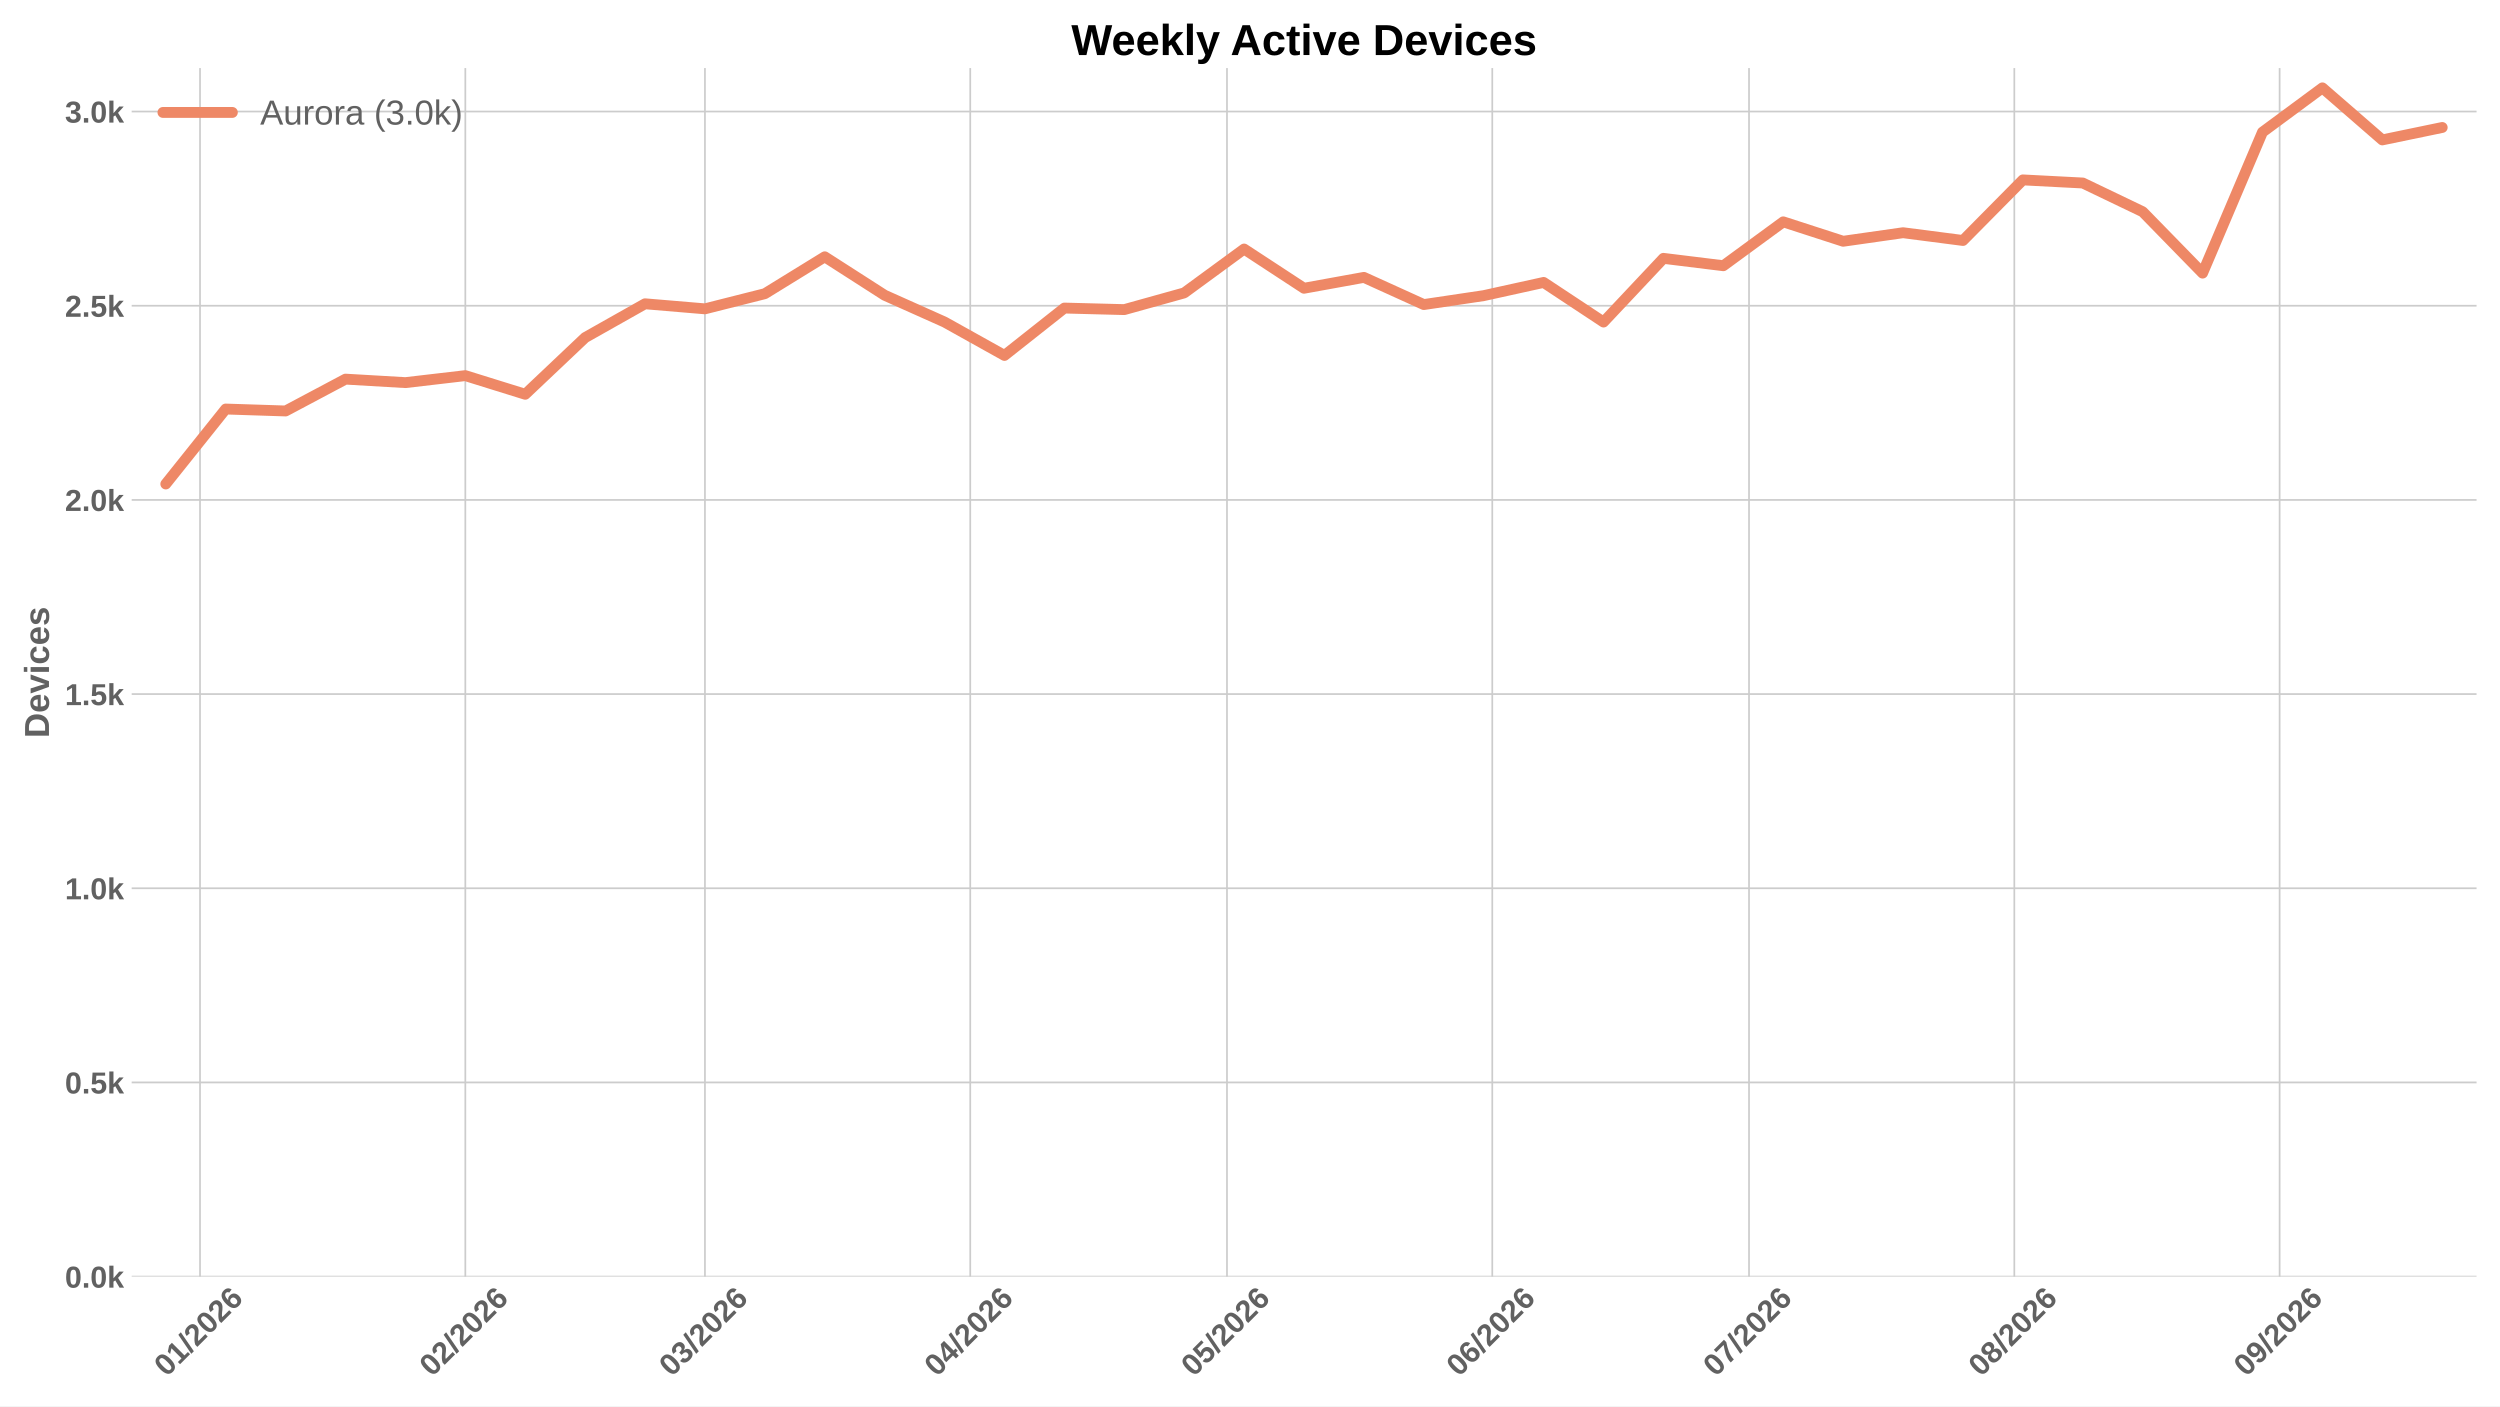
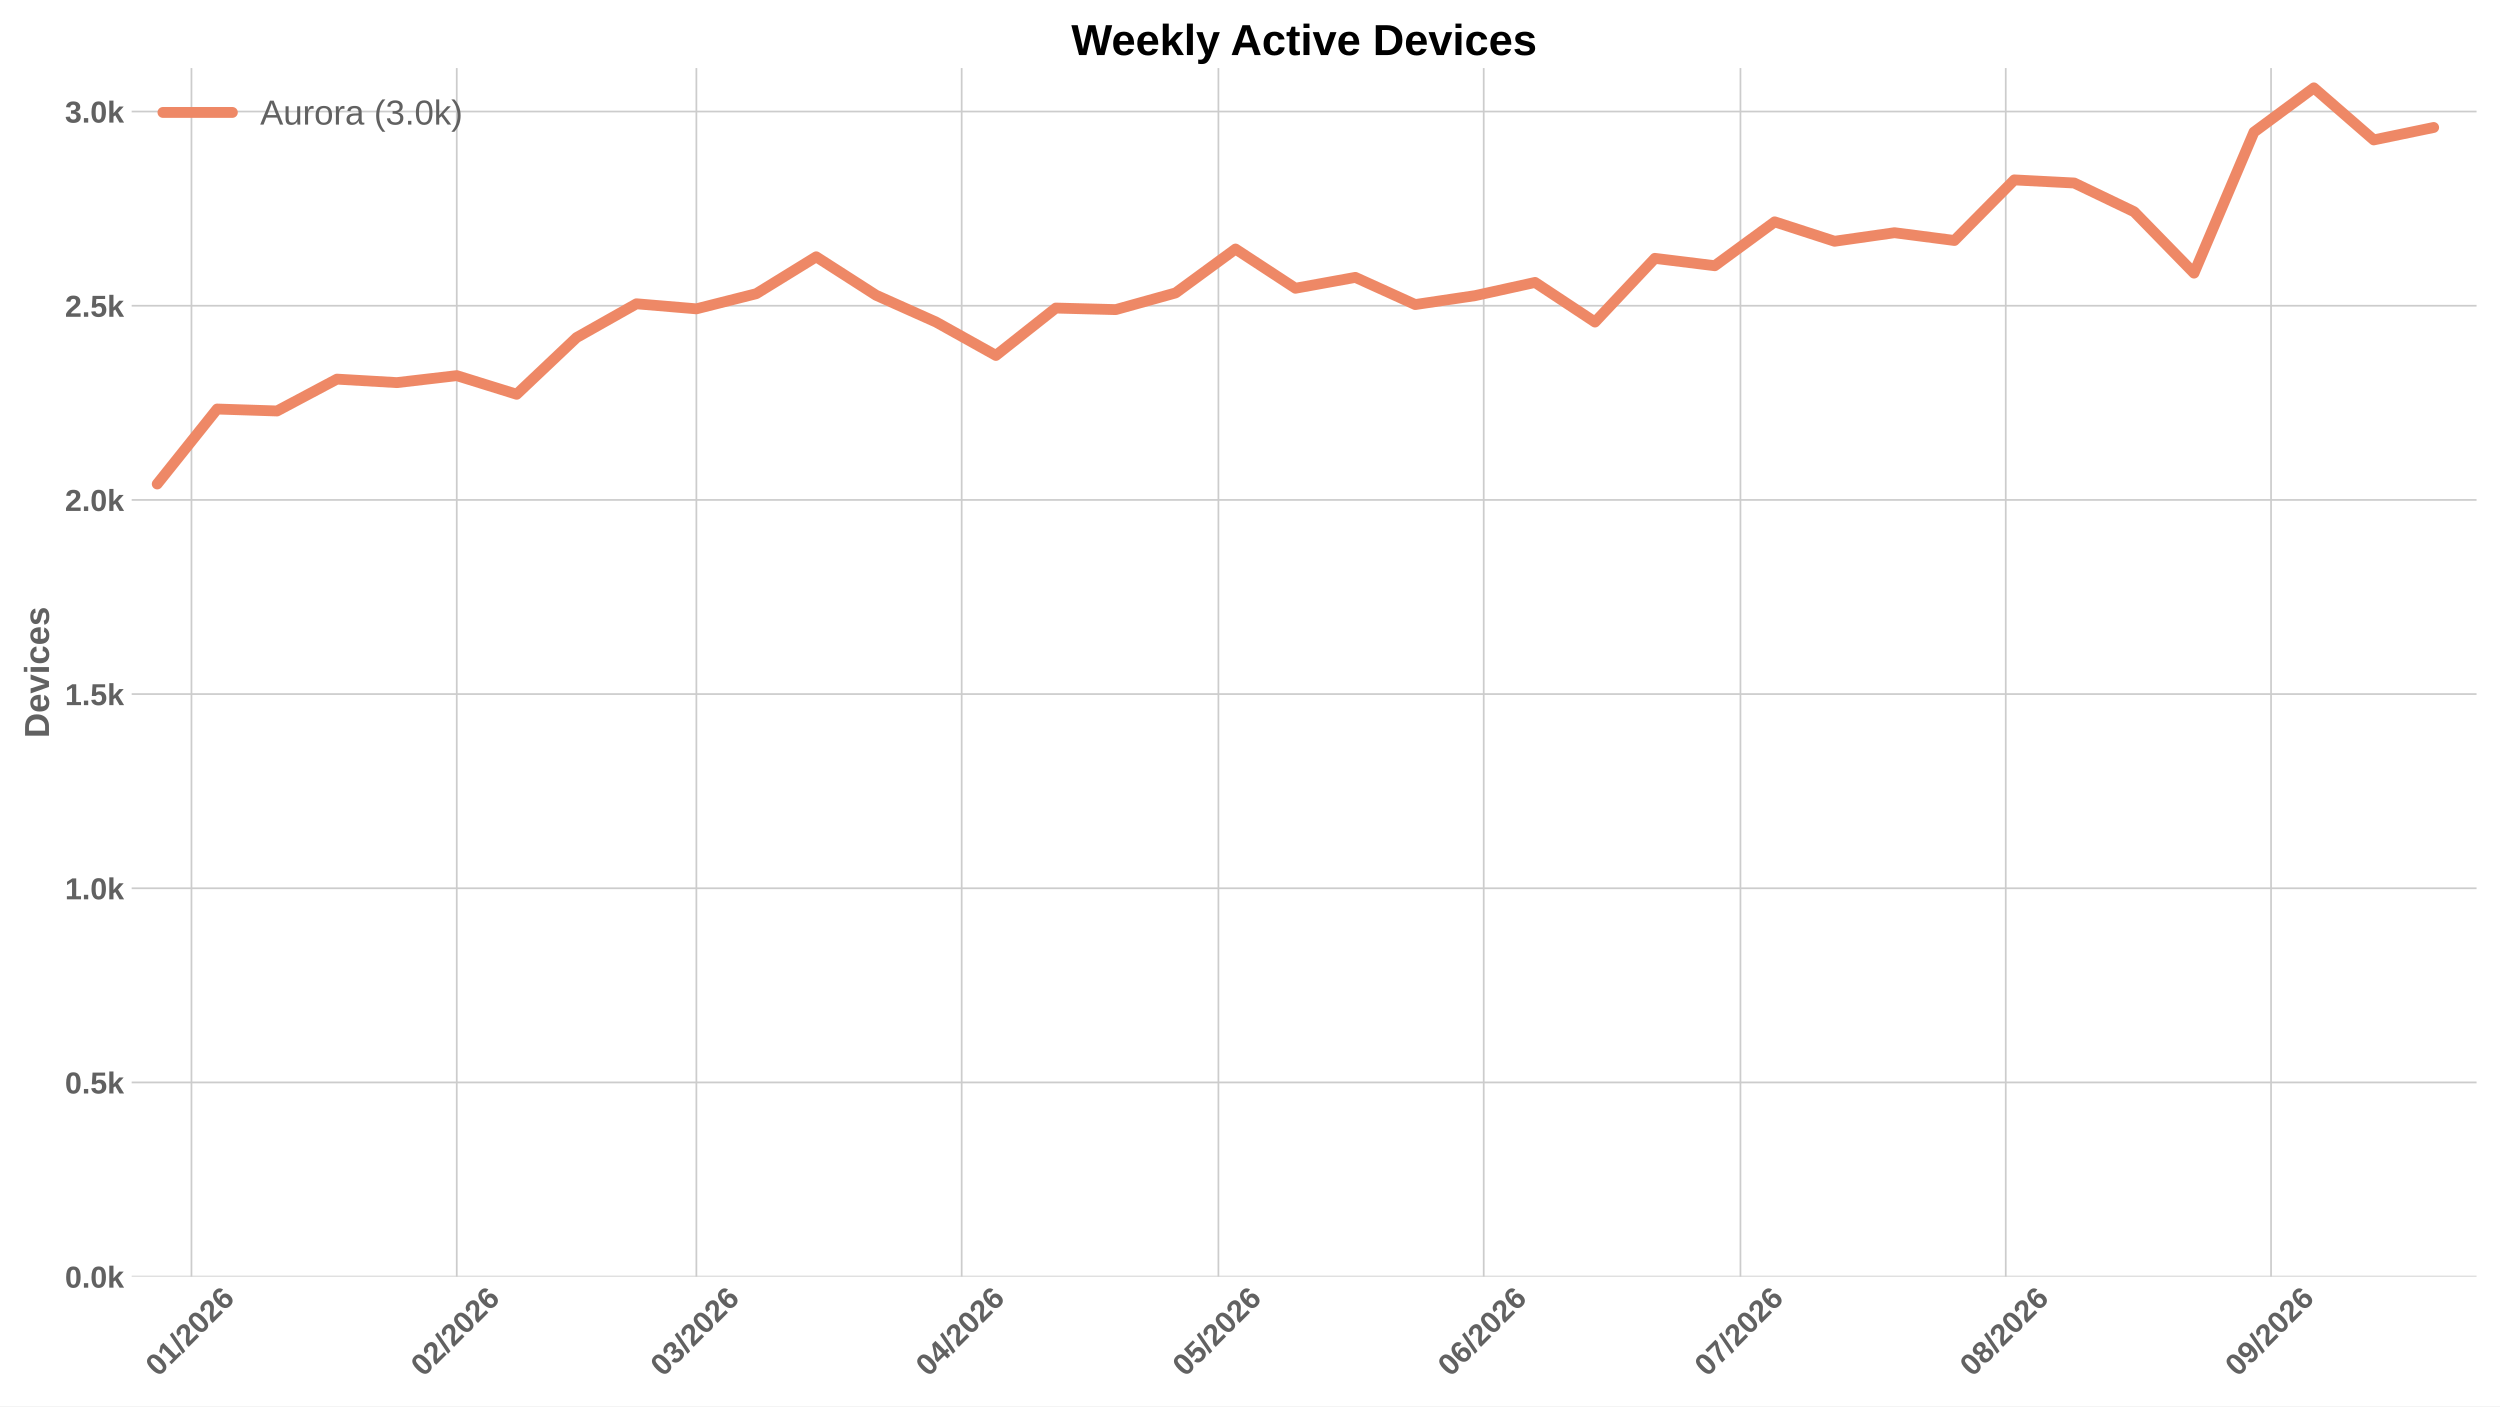
<svg xmlns="http://www.w3.org/2000/svg" xmlns:xlink="http://www.w3.org/1999/xlink" width="1152pt" height="648pt" viewBox="0 0 1152 648" version="1.1">
  <defs>
    <style type="text/css">*{stroke-linejoin: round; stroke-linecap: butt}</style>
  </defs>
  <g id="figure_1">
    <g id="patch_1">
      <path d="M 0 648  L 1152 648  L 1152 0  L 0 0  z " style="fill: #ffffff" />
    </g>
    <g id="axes_1">
      <g id="patch_2">
        <path d="M 60.676 588.262  L 1141.2 588.262  L 1141.2 31.361  L 60.676 31.361  z " style="fill: #ffffff" />
      </g>
      <g id="matplotlib.axis_1">
        <g id="xtick_1">
          <g id="line2d_1">
-             <path d="M 92.17 588.262  L 92.17 31.361  " clip-path="url(#p759b6e1d70)" style="fill: none; stroke: #cccccc; stroke-width: 0.8; stroke-linecap: round" />
+             <path d="M 88.224 588.262  L 88.224 31.361  " clip-path="url(#p9617d4bb7c)" style="fill: none; stroke: #cccccc; stroke-width: 0.8; stroke-linecap: round" />
          </g>
          <g id="line2d_2" />
          <g id="text_1">
-             <g style="fill: #616161" transform="translate(76.84206 634.7498) rotate(-45) scale(0.14 -0.14)">
+             <g style="fill: #616161" transform="translate(72.89535 634.7498) rotate(-45) scale(0.14 -0.14)">
              <defs>
                <path id="LiberationSans-Bold-13" d="M 3297 2203  Q 3297 1088 2914 512  Q 2531 -63 1766 -63  Q 253 -63 253 2203  Q 253 2994 418 3494  Q 584 3994 915 4231  Q 1247 4469 1791 4469  Q 2572 4469 2934 3903  Q 3297 3338 3297 2203  z M 2416 2203  Q 2416 2813 2356 3150  Q 2297 3488 2165 3634  Q 2034 3781 1784 3781  Q 1519 3781 1383 3632  Q 1247 3484 1189 3148  Q 1131 2813 1131 2203  Q 1131 1600 1192 1261  Q 1253 922 1386 775  Q 1519 628 1772 628  Q 2022 628 2158 783  Q 2294 938 2355 1278  Q 2416 1619 2416 2203  z " transform="scale(0.015625)" />
                <path id="LiberationSans-Bold-14" d="M 403 0  L 403 653  L 1494 653  L 1494 3656  L 438 2997  L 438 3688  L 1541 4403  L 2372 4403  L 2372 653  L 3381 653  L 3381 0  L 403 0  z " transform="scale(0.015625)" />
                <path id="LiberationSans-Bold-12" d="M 63 -128  L 972 4638  L 1716 4638  L 822 -128  L 63 -128  z " transform="scale(0.015625)" />
                <path id="LiberationSans-Bold-15" d="M 222 0  L 222 609  Q 394 988 711 1347  Q 1028 1706 1509 2097  Q 1972 2472 2158 2715  Q 2344 2959 2344 3194  Q 2344 3769 1766 3769  Q 1484 3769 1336 3617  Q 1188 3466 1144 3163  L 259 3213  Q 334 3825 717 4147  Q 1100 4469 1759 4469  Q 2472 4469 2853 4144  Q 3234 3819 3234 3231  Q 3234 2922 3112 2672  Q 2991 2422 2800 2211  Q 2609 2000 2376 1815  Q 2144 1631 1925 1456  Q 1706 1281 1526 1103  Q 1347 925 1259 722  L 3303 722  L 3303 0  L 222 0  z " transform="scale(0.015625)" />
                <path id="LiberationSans-Bold-19" d="M 3328 1441  Q 3328 738 2934 337  Q 2541 -63 1847 -63  Q 1069 -63 651 482  Q 234 1028 234 2100  Q 234 3278 657 3873  Q 1081 4469 1869 4469  Q 2428 4469 2751 4222  Q 3075 3975 3209 3456  L 2381 3341  Q 2263 3775 1850 3775  Q 1497 3775 1295 3422  Q 1094 3069 1094 2350  Q 1234 2584 1484 2709  Q 1734 2834 2050 2834  Q 2641 2834 2984 2459  Q 3328 2084 3328 1441  z M 2447 1416  Q 2447 1791 2273 1989  Q 2100 2188 1797 2188  Q 1506 2188 1331 2002  Q 1156 1816 1156 1509  Q 1156 1125 1339 873  Q 1522 622 1819 622  Q 2116 622 2281 833  Q 2447 1044 2447 1416  z " transform="scale(0.015625)" />
              </defs>
              <use xlink:href="#LiberationSans-Bold-13" />
              <use xlink:href="#LiberationSans-Bold-14" transform="translate(55.60938 0)" />
              <use xlink:href="#LiberationSans-Bold-12" transform="translate(111.2188 0)" />
              <use xlink:href="#LiberationSans-Bold-15" transform="translate(139 0)" />
              <use xlink:href="#LiberationSans-Bold-13" transform="translate(194.6094 0)" />
              <use xlink:href="#LiberationSans-Bold-15" transform="translate(250.2188 0)" />
              <use xlink:href="#LiberationSans-Bold-19" transform="translate(305.8281 0)" />
            </g>
          </g>
        </g>
        <g id="xtick_2">
          <g id="line2d_3">
-             <path d="M 214.42 588.262  L 214.42 31.361  " clip-path="url(#p759b6e1d70)" style="fill: none; stroke: #cccccc; stroke-width: 0.8; stroke-linecap: round" />
+             <path d="M 210.473 588.262  L 210.473 31.361  " clip-path="url(#p9617d4bb7c)" style="fill: none; stroke: #cccccc; stroke-width: 0.8; stroke-linecap: round" />
          </g>
          <g id="line2d_4" />
          <g id="text_2">
-             <g style="fill: #616161" transform="translate(199.0912 634.7498) rotate(-45) scale(0.14 -0.14)">
+             <g style="fill: #616161" transform="translate(195.1445 634.7498) rotate(-45) scale(0.14 -0.14)">
              <use xlink:href="#LiberationSans-Bold-13" />
              <use xlink:href="#LiberationSans-Bold-15" transform="translate(55.60938 0)" />
              <use xlink:href="#LiberationSans-Bold-12" transform="translate(111.2188 0)" />
              <use xlink:href="#LiberationSans-Bold-15" transform="translate(139 0)" />
              <use xlink:href="#LiberationSans-Bold-13" transform="translate(194.6094 0)" />
              <use xlink:href="#LiberationSans-Bold-15" transform="translate(250.2188 0)" />
              <use xlink:href="#LiberationSans-Bold-19" transform="translate(305.8281 0)" />
            </g>
          </g>
        </g>
        <g id="xtick_3">
          <g id="line2d_5">
-             <path d="M 324.838 588.262  L 324.838 31.361  " clip-path="url(#p759b6e1d70)" style="fill: none; stroke: #cccccc; stroke-width: 0.8; stroke-linecap: round" />
+             <path d="M 320.891 588.262  L 320.891 31.361  " clip-path="url(#p9617d4bb7c)" style="fill: none; stroke: #cccccc; stroke-width: 0.8; stroke-linecap: round" />
          </g>
          <g id="line2d_6" />
          <g id="text_3">
-             <g style="fill: #616161" transform="translate(309.5097 634.7498) rotate(-45) scale(0.14 -0.14)">
+             <g style="fill: #616161" transform="translate(305.563 634.7498) rotate(-45) scale(0.14 -0.14)">
              <defs>
                <path id="LiberationSans-Bold-16" d="M 3328 1222  Q 3328 603 2922 265  Q 2516 -72 1766 -72  Q 1056 -72 637 254  Q 219 581 147 1197  L 1041 1275  Q 1125 641 1763 641  Q 2078 641 2253 797  Q 2428 953 2428 1275  Q 2428 1569 2215 1725  Q 2003 1881 1584 1881  L 1278 1881  L 1278 2591  L 1566 2591  Q 1944 2591 2134 2745  Q 2325 2900 2325 3188  Q 2325 3459 2173 3614  Q 2022 3769 1731 3769  Q 1459 3769 1292 3619  Q 1125 3469 1100 3194  L 222 3256  Q 291 3825 694 4147  Q 1097 4469 1747 4469  Q 2438 4469 2827 4158  Q 3216 3847 3216 3297  Q 3216 2884 2973 2618  Q 2731 2353 2275 2266  L 2275 2253  Q 2781 2194 3054 1920  Q 3328 1647 3328 1222  z " transform="scale(0.015625)" />
              </defs>
              <use xlink:href="#LiberationSans-Bold-13" />
              <use xlink:href="#LiberationSans-Bold-16" transform="translate(55.60938 0)" />
              <use xlink:href="#LiberationSans-Bold-12" transform="translate(111.2188 0)" />
              <use xlink:href="#LiberationSans-Bold-15" transform="translate(139 0)" />
              <use xlink:href="#LiberationSans-Bold-13" transform="translate(194.6094 0)" />
              <use xlink:href="#LiberationSans-Bold-15" transform="translate(250.2188 0)" />
              <use xlink:href="#LiberationSans-Bold-19" transform="translate(305.8281 0)" />
            </g>
          </g>
        </g>
        <g id="xtick_4">
          <g id="line2d_7">
-             <path d="M 447.087 588.262  L 447.087 31.361  " clip-path="url(#p759b6e1d70)" style="fill: none; stroke: #cccccc; stroke-width: 0.8; stroke-linecap: round" />
+             <path d="M 443.14 588.262  L 443.14 31.361  " clip-path="url(#p9617d4bb7c)" style="fill: none; stroke: #cccccc; stroke-width: 0.8; stroke-linecap: round" />
          </g>
          <g id="line2d_8" />
          <g id="text_4">
-             <g style="fill: #616161" transform="translate(431.7588 634.7498) rotate(-45) scale(0.14 -0.14)">
+             <g style="fill: #616161" transform="translate(427.8121 634.7498) rotate(-45) scale(0.14 -0.14)">
              <defs>
                <path id="LiberationSans-Bold-17" d="M 2938 897  L 2938 0  L 2100 0  L 2100 897  L 97 897  L 97 1556  L 1956 4403  L 2938 4403  L 2938 1550  L 3525 1550  L 3525 897  L 2938 897  z M 2100 2991  Q 2100 3159 2111 3356  Q 2122 3553 2128 3609  Q 2047 3434 1834 3103  L 813 1550  L 2100 1550  L 2100 2991  z " transform="scale(0.015625)" />
              </defs>
              <use xlink:href="#LiberationSans-Bold-13" />
              <use xlink:href="#LiberationSans-Bold-17" transform="translate(55.60938 0)" />
              <use xlink:href="#LiberationSans-Bold-12" transform="translate(111.2188 0)" />
              <use xlink:href="#LiberationSans-Bold-15" transform="translate(139 0)" />
              <use xlink:href="#LiberationSans-Bold-13" transform="translate(194.6094 0)" />
              <use xlink:href="#LiberationSans-Bold-15" transform="translate(250.2188 0)" />
              <use xlink:href="#LiberationSans-Bold-19" transform="translate(305.8281 0)" />
            </g>
          </g>
        </g>
        <g id="xtick_5">
          <g id="line2d_9">
-             <path d="M 565.393 588.262  L 565.393 31.361  " clip-path="url(#p759b6e1d70)" style="fill: none; stroke: #cccccc; stroke-width: 0.8; stroke-linecap: round" />
+             <path d="M 561.446 588.262  L 561.446 31.361  " clip-path="url(#p9617d4bb7c)" style="fill: none; stroke: #cccccc; stroke-width: 0.8; stroke-linecap: round" />
          </g>
          <g id="line2d_10" />
          <g id="text_5">
-             <g style="fill: #616161" transform="translate(550.0644 634.7498) rotate(-45) scale(0.14 -0.14)">
+             <g style="fill: #616161" transform="translate(546.1177 634.7498) rotate(-45) scale(0.14 -0.14)">
              <defs>
                <path id="LiberationSans-Bold-18" d="M 3381 1466  Q 3381 766 2945 351  Q 2509 -63 1750 -63  Q 1088 -63 689 235  Q 291 534 197 1100  L 1075 1172  Q 1144 891 1319 762  Q 1494 634 1759 634  Q 2088 634 2283 843  Q 2478 1053 2478 1447  Q 2478 1794 2293 2001  Q 2109 2209 1778 2209  Q 1413 2209 1181 1925  L 325 1925  L 478 4403  L 3125 4403  L 3125 3750  L 1275 3750  L 1203 2638  Q 1522 2919 2000 2919  Q 2628 2919 3004 2528  Q 3381 2138 3381 1466  z " transform="scale(0.015625)" />
              </defs>
              <use xlink:href="#LiberationSans-Bold-13" />
              <use xlink:href="#LiberationSans-Bold-18" transform="translate(55.60938 0)" />
              <use xlink:href="#LiberationSans-Bold-12" transform="translate(111.2188 0)" />
              <use xlink:href="#LiberationSans-Bold-15" transform="translate(139 0)" />
              <use xlink:href="#LiberationSans-Bold-13" transform="translate(194.6094 0)" />
              <use xlink:href="#LiberationSans-Bold-15" transform="translate(250.2188 0)" />
              <use xlink:href="#LiberationSans-Bold-19" transform="translate(305.8281 0)" />
            </g>
          </g>
        </g>
        <g id="xtick_6">
          <g id="line2d_11">
-             <path d="M 687.642 588.262  L 687.642 31.361  " clip-path="url(#p759b6e1d70)" style="fill: none; stroke: #cccccc; stroke-width: 0.8; stroke-linecap: round" />
+             <path d="M 683.695 588.262  L 683.695 31.361  " clip-path="url(#p9617d4bb7c)" style="fill: none; stroke: #cccccc; stroke-width: 0.8; stroke-linecap: round" />
          </g>
          <g id="line2d_12" />
          <g id="text_6">
-             <g style="fill: #616161" transform="translate(672.3135 634.7498) rotate(-45) scale(0.14 -0.14)">
+             <g style="fill: #616161" transform="translate(668.3668 634.7498) rotate(-45) scale(0.14 -0.14)">
              <use xlink:href="#LiberationSans-Bold-13" />
              <use xlink:href="#LiberationSans-Bold-19" transform="translate(55.60938 0)" />
              <use xlink:href="#LiberationSans-Bold-12" transform="translate(111.2188 0)" />
              <use xlink:href="#LiberationSans-Bold-15" transform="translate(139 0)" />
              <use xlink:href="#LiberationSans-Bold-13" transform="translate(194.6094 0)" />
              <use xlink:href="#LiberationSans-Bold-15" transform="translate(250.2188 0)" />
              <use xlink:href="#LiberationSans-Bold-19" transform="translate(305.8281 0)" />
            </g>
          </g>
        </g>
        <g id="xtick_7">
          <g id="line2d_13">
-             <path d="M 805.947 588.262  L 805.947 31.361  " clip-path="url(#p759b6e1d70)" style="fill: none; stroke: #cccccc; stroke-width: 0.8; stroke-linecap: round" />
+             <path d="M 802.001 588.262  L 802.001 31.361  " clip-path="url(#p9617d4bb7c)" style="fill: none; stroke: #cccccc; stroke-width: 0.8; stroke-linecap: round" />
          </g>
          <g id="line2d_14" />
          <g id="text_7">
-             <g style="fill: #616161" transform="translate(790.6191 634.7498) rotate(-45) scale(0.14 -0.14)">
+             <g style="fill: #616161" transform="translate(786.6724 634.7498) rotate(-45) scale(0.14 -0.14)">
              <defs>
                <path id="LiberationSans-Bold-1a" d="M 3278 3706  Q 2981 3238 2717 2797  Q 2453 2356 2256 1911  Q 2059 1466 1945 995  Q 1831 525 1831 0  L 916 0  Q 916 550 1059 1064  Q 1203 1578 1475 2111  Q 1747 2644 2463 3681  L 275 3681  L 275 4403  L 3278 4403  L 3278 3706  z " transform="scale(0.015625)" />
              </defs>
              <use xlink:href="#LiberationSans-Bold-13" />
              <use xlink:href="#LiberationSans-Bold-1a" transform="translate(55.60938 0)" />
              <use xlink:href="#LiberationSans-Bold-12" transform="translate(111.2188 0)" />
              <use xlink:href="#LiberationSans-Bold-15" transform="translate(139 0)" />
              <use xlink:href="#LiberationSans-Bold-13" transform="translate(194.6094 0)" />
              <use xlink:href="#LiberationSans-Bold-15" transform="translate(250.2188 0)" />
              <use xlink:href="#LiberationSans-Bold-19" transform="translate(305.8281 0)" />
            </g>
          </g>
        </g>
        <g id="xtick_8">
          <g id="line2d_15">
-             <path d="M 928.197 588.262  L 928.197 31.361  " clip-path="url(#p759b6e1d70)" style="fill: none; stroke: #cccccc; stroke-width: 0.8; stroke-linecap: round" />
+             <path d="M 924.25 588.262  L 924.25 31.361  " clip-path="url(#p9617d4bb7c)" style="fill: none; stroke: #cccccc; stroke-width: 0.8; stroke-linecap: round" />
          </g>
          <g id="line2d_16" />
          <g id="text_8">
-             <g style="fill: #616161" transform="translate(912.8682 634.7498) rotate(-45) scale(0.14 -0.14)">
+             <g style="fill: #616161" transform="translate(908.9215 634.7498) rotate(-45) scale(0.14 -0.14)">
              <defs>
                <path id="LiberationSans-Bold-1b" d="M 3363 1241  Q 3363 622 2953 279  Q 2544 -63 1784 -63  Q 1031 -63 617 278  Q 203 619 203 1234  Q 203 1656 447 1945  Q 691 2234 1100 2303  L 1100 2316  Q 744 2394 525 2669  Q 306 2944 306 3303  Q 306 3844 689 4156  Q 1072 4469 1772 4469  Q 2488 4469 2870 4164  Q 3253 3859 3253 3297  Q 3253 2938 3036 2666  Q 2819 2394 2453 2322  L 2453 2309  Q 2878 2241 3120 1961  Q 3363 1681 3363 1241  z M 2350 3250  Q 2350 3563 2206 3708  Q 2063 3853 1772 3853  Q 1203 3853 1203 3250  Q 1203 2619 1778 2619  Q 2066 2619 2208 2766  Q 2350 2913 2350 3250  z M 2453 1313  Q 2453 2003 1766 2003  Q 1447 2003 1276 1822  Q 1106 1641 1106 1300  Q 1106 913 1275 734  Q 1444 556 1791 556  Q 2131 556 2292 734  Q 2453 913 2453 1313  z " transform="scale(0.015625)" />
              </defs>
              <use xlink:href="#LiberationSans-Bold-13" />
              <use xlink:href="#LiberationSans-Bold-1b" transform="translate(55.60938 0)" />
              <use xlink:href="#LiberationSans-Bold-12" transform="translate(111.2188 0)" />
              <use xlink:href="#LiberationSans-Bold-15" transform="translate(139 0)" />
              <use xlink:href="#LiberationSans-Bold-13" transform="translate(194.6094 0)" />
              <use xlink:href="#LiberationSans-Bold-15" transform="translate(250.2188 0)" />
              <use xlink:href="#LiberationSans-Bold-19" transform="translate(305.8281 0)" />
            </g>
          </g>
        </g>
        <g id="xtick_9">
          <g id="line2d_17">
-             <path d="M 1050.446 588.262  L 1050.446 31.361  " clip-path="url(#p759b6e1d70)" style="fill: none; stroke: #cccccc; stroke-width: 0.8; stroke-linecap: round" />
+             <path d="M 1046.499 588.262  L 1046.499 31.361  " clip-path="url(#p9617d4bb7c)" style="fill: none; stroke: #cccccc; stroke-width: 0.8; stroke-linecap: round" />
          </g>
          <g id="line2d_18" />
          <g id="text_9">
-             <g style="fill: #616161" transform="translate(1035.117 634.7498) rotate(-45) scale(0.14 -0.14)">
+             <g style="fill: #616161" transform="translate(1031.171 634.7498) rotate(-45) scale(0.14 -0.14)">
              <defs>
                <path id="LiberationSans-Bold-1c" d="M 3322 2272  Q 3322 1100 2894 518  Q 2466 -63 1678 -63  Q 1097 -63 767 185  Q 438 434 300 972  L 1125 1088  Q 1247 628 1688 628  Q 2056 628 2254 981  Q 2453 1334 2459 2028  Q 2341 1794 2070 1661  Q 1800 1528 1488 1528  Q 906 1528 564 1923  Q 222 2319 222 2994  Q 222 3688 623 4078  Q 1025 4469 1759 4469  Q 2550 4469 2936 3920  Q 3322 3372 3322 2272  z M 2394 2888  Q 2394 3297 2214 3539  Q 2034 3781 1738 3781  Q 1447 3781 1280 3570  Q 1113 3359 1113 2988  Q 1113 2622 1278 2401  Q 1444 2181 1741 2181  Q 2022 2181 2208 2373  Q 2394 2566 2394 2888  z " transform="scale(0.015625)" />
              </defs>
              <use xlink:href="#LiberationSans-Bold-13" />
              <use xlink:href="#LiberationSans-Bold-1c" transform="translate(55.60938 0)" />
              <use xlink:href="#LiberationSans-Bold-12" transform="translate(111.2188 0)" />
              <use xlink:href="#LiberationSans-Bold-15" transform="translate(139 0)" />
              <use xlink:href="#LiberationSans-Bold-13" transform="translate(194.6094 0)" />
              <use xlink:href="#LiberationSans-Bold-15" transform="translate(250.2188 0)" />
              <use xlink:href="#LiberationSans-Bold-19" transform="translate(305.8281 0)" />
            </g>
          </g>
        </g>
      </g>
      <g id="matplotlib.axis_2">
        <g id="ytick_1">
          <g id="line2d_19">
-             <path d="M 60.676 588.262  L 1141.2 588.262  " clip-path="url(#p759b6e1d70)" style="fill: none; stroke: #cccccc; stroke-width: 0.8; stroke-linecap: round" />
+             <path d="M 60.676 588.262  L 1141.2 588.262  " clip-path="url(#p9617d4bb7c)" style="fill: none; stroke: #cccccc; stroke-width: 0.8; stroke-linecap: round" />
          </g>
          <g id="line2d_20" />
          <g id="text_10">
            <g style="fill: #616161" transform="translate(29.93031 593.3584) scale(0.14 -0.14)">
              <defs>
                <path id="LiberationSans-Bold-11" d="M 434 0  L 434 953  L 1338 953  L 1338 0  L 434 0  z " transform="scale(0.015625)" />
                <path id="LiberationSans-Bold-4e" d="M 2606 0  L 1703 1531  L 1325 1269  L 1325 0  L 447 0  L 447 4638  L 1325 4638  L 1325 1981  L 2531 3381  L 3475 3381  L 2288 2063  L 3566 0  L 2606 0  z " transform="scale(0.015625)" />
              </defs>
              <use xlink:href="#LiberationSans-Bold-13" />
              <use xlink:href="#LiberationSans-Bold-11" transform="translate(55.60938 0)" />
              <use xlink:href="#LiberationSans-Bold-13" transform="translate(83.39062 0)" />
              <use xlink:href="#LiberationSans-Bold-4e" transform="translate(139 0)" />
            </g>
          </g>
        </g>
        <g id="ytick_2">
          <g id="line2d_21">
-             <path d="M 60.676 498.786  L 1141.2 498.786  " clip-path="url(#p759b6e1d70)" style="fill: none; stroke: #cccccc; stroke-width: 0.8; stroke-linecap: round" />
+             <path d="M 60.676 498.786  L 1141.2 498.786  " clip-path="url(#p9617d4bb7c)" style="fill: none; stroke: #cccccc; stroke-width: 0.8; stroke-linecap: round" />
          </g>
          <g id="line2d_22" />
          <g id="text_11">
            <g style="fill: #616161" transform="translate(29.93031 503.882) scale(0.14 -0.14)">
              <use xlink:href="#LiberationSans-Bold-13" />
              <use xlink:href="#LiberationSans-Bold-11" transform="translate(55.60938 0)" />
              <use xlink:href="#LiberationSans-Bold-18" transform="translate(83.39062 0)" />
              <use xlink:href="#LiberationSans-Bold-4e" transform="translate(139 0)" />
            </g>
          </g>
        </g>
        <g id="ytick_3">
          <g id="line2d_23">
-             <path d="M 60.676 409.309  L 1141.2 409.309  " clip-path="url(#p759b6e1d70)" style="fill: none; stroke: #cccccc; stroke-width: 0.8; stroke-linecap: round" />
+             <path d="M 60.676 409.309  L 1141.2 409.309  " clip-path="url(#p9617d4bb7c)" style="fill: none; stroke: #cccccc; stroke-width: 0.8; stroke-linecap: round" />
          </g>
          <g id="line2d_24" />
          <g id="text_12">
            <g style="fill: #616161" transform="translate(29.93031 414.4055) scale(0.14 -0.14)">
              <use xlink:href="#LiberationSans-Bold-14" />
              <use xlink:href="#LiberationSans-Bold-11" transform="translate(55.60938 0)" />
              <use xlink:href="#LiberationSans-Bold-13" transform="translate(83.39062 0)" />
              <use xlink:href="#LiberationSans-Bold-4e" transform="translate(139 0)" />
            </g>
          </g>
        </g>
        <g id="ytick_4">
          <g id="line2d_25">
-             <path d="M 60.676 319.833  L 1141.2 319.833  " clip-path="url(#p759b6e1d70)" style="fill: none; stroke: #cccccc; stroke-width: 0.8; stroke-linecap: round" />
+             <path d="M 60.676 319.833  L 1141.2 319.833  " clip-path="url(#p9617d4bb7c)" style="fill: none; stroke: #cccccc; stroke-width: 0.8; stroke-linecap: round" />
          </g>
          <g id="line2d_26" />
          <g id="text_13">
            <g style="fill: #616161" transform="translate(29.93031 324.929) scale(0.14 -0.14)">
              <use xlink:href="#LiberationSans-Bold-14" />
              <use xlink:href="#LiberationSans-Bold-11" transform="translate(55.60938 0)" />
              <use xlink:href="#LiberationSans-Bold-18" transform="translate(83.39062 0)" />
              <use xlink:href="#LiberationSans-Bold-4e" transform="translate(139 0)" />
            </g>
          </g>
        </g>
        <g id="ytick_5">
          <g id="line2d_27">
-             <path d="M 60.676 230.356  L 1141.2 230.356  " clip-path="url(#p759b6e1d70)" style="fill: none; stroke: #cccccc; stroke-width: 0.8; stroke-linecap: round" />
+             <path d="M 60.676 230.356  L 1141.2 230.356  " clip-path="url(#p9617d4bb7c)" style="fill: none; stroke: #cccccc; stroke-width: 0.8; stroke-linecap: round" />
          </g>
          <g id="line2d_28" />
          <g id="text_14">
            <g style="fill: #616161" transform="translate(29.93031 235.4525) scale(0.14 -0.14)">
              <use xlink:href="#LiberationSans-Bold-15" />
              <use xlink:href="#LiberationSans-Bold-11" transform="translate(55.60938 0)" />
              <use xlink:href="#LiberationSans-Bold-13" transform="translate(83.39062 0)" />
              <use xlink:href="#LiberationSans-Bold-4e" transform="translate(139 0)" />
            </g>
          </g>
        </g>
        <g id="ytick_6">
          <g id="line2d_29">
-             <path d="M 60.676 140.88  L 1141.2 140.88  " clip-path="url(#p759b6e1d70)" style="fill: none; stroke: #cccccc; stroke-width: 0.8; stroke-linecap: round" />
+             <path d="M 60.676 140.88  L 1141.2 140.88  " clip-path="url(#p9617d4bb7c)" style="fill: none; stroke: #cccccc; stroke-width: 0.8; stroke-linecap: round" />
          </g>
          <g id="line2d_30" />
          <g id="text_15">
            <g style="fill: #616161" transform="translate(29.93031 145.976) scale(0.14 -0.14)">
              <use xlink:href="#LiberationSans-Bold-15" />
              <use xlink:href="#LiberationSans-Bold-11" transform="translate(55.60938 0)" />
              <use xlink:href="#LiberationSans-Bold-18" transform="translate(83.39062 0)" />
              <use xlink:href="#LiberationSans-Bold-4e" transform="translate(139 0)" />
            </g>
          </g>
        </g>
        <g id="ytick_7">
          <g id="line2d_31">
-             <path d="M 60.676 51.403  L 1141.2 51.403  " clip-path="url(#p759b6e1d70)" style="fill: none; stroke: #cccccc; stroke-width: 0.8; stroke-linecap: round" />
+             <path d="M 60.676 51.403  L 1141.2 51.403  " clip-path="url(#p9617d4bb7c)" style="fill: none; stroke: #cccccc; stroke-width: 0.8; stroke-linecap: round" />
          </g>
          <g id="line2d_32" />
          <g id="text_16">
            <g style="fill: #616161" transform="translate(29.93031 56.49947) scale(0.14 -0.14)">
              <use xlink:href="#LiberationSans-Bold-16" />
              <use xlink:href="#LiberationSans-Bold-11" transform="translate(55.60938 0)" />
              <use xlink:href="#LiberationSans-Bold-13" transform="translate(83.39062 0)" />
              <use xlink:href="#LiberationSans-Bold-4e" transform="translate(139 0)" />
            </g>
          </g>
        </g>
        <g id="text_17">
          <g style="fill: #616161" transform="translate(22.56312 340.0552) rotate(-90) scale(0.16 -0.16)">
            <defs>
              <path id="LiberationSans-Bold-27" d="M 4353 2234  Q 4353 1553 4086 1045  Q 3819 538 3330 269  Q 2841 0 2209 0  L 428 0  L 428 4403  L 2022 4403  Q 3134 4403 3743 3842  Q 4353 3281 4353 2234  z M 3425 2234  Q 3425 2944 3056 3317  Q 2688 3691 2003 3691  L 1350 3691  L 1350 713  L 2131 713  Q 2725 713 3075 1122  Q 3425 1531 3425 2234  z " transform="scale(0.015625)" />
              <path id="LiberationSans-Bold-48" d="M 1831 -63  Q 1069 -63 659 389  Q 250 841 250 1706  Q 250 2544 665 2994  Q 1081 3444 1844 3444  Q 2572 3444 2956 2961  Q 3341 2478 3341 1547  L 3341 1522  L 1172 1522  Q 1172 1028 1355 776  Q 1538 525 1875 525  Q 2341 525 2463 928  L 3291 856  Q 2931 -63 1831 -63  z M 1831 2891  Q 1522 2891 1355 2675  Q 1188 2459 1178 2072  L 2491 2072  Q 2466 2481 2294 2686  Q 2122 2891 1831 2891  z " transform="scale(0.015625)" />
              <path id="LiberationSans-Bold-59" d="M 2284 0  L 1234 0  L 25 3381  L 953 3381  L 1544 1491  Q 1591 1334 1766 709  Q 1797 838 1894 1159  Q 1991 1481 2613 3381  L 3531 3381  L 2284 0  z " transform="scale(0.015625)" />
              <path id="LiberationSans-Bold-4c" d="M 447 3991  L 447 4638  L 1325 4638  L 1325 3991  L 447 3991  z M 447 0  L 447 3381  L 1325 3381  L 1325 0  L 447 0  z " transform="scale(0.015625)" />
              <path id="LiberationSans-Bold-46" d="M 1856 -63  Q 1088 -63 669 395  Q 250 853 250 1672  Q 250 2509 672 2976  Q 1094 3444 1869 3444  Q 2466 3444 2856 3144  Q 3247 2844 3347 2316  L 2463 2272  Q 2425 2531 2275 2686  Q 2125 2841 1850 2841  Q 1172 2841 1172 1706  Q 1172 538 1863 538  Q 2113 538 2281 695  Q 2450 853 2491 1166  L 3372 1125  Q 3325 778 3123 506  Q 2922 234 2594 85  Q 2266 -63 1856 -63  z " transform="scale(0.015625)" />
              <path id="LiberationSans-Bold-56" d="M 3297 988  Q 3297 497 2895 217  Q 2494 -63 1784 -63  Q 1088 -63 717 157  Q 347 378 225 844  L 997 959  Q 1063 719 1223 619  Q 1384 519 1784 519  Q 2153 519 2322 612  Q 2491 706 2491 906  Q 2491 1069 2355 1164  Q 2219 1259 1894 1325  Q 1150 1472 890 1598  Q 631 1725 495 1926  Q 359 2128 359 2422  Q 359 2906 732 3176  Q 1106 3447 1791 3447  Q 2394 3447 2761 3212  Q 3128 2978 3219 2534  L 2441 2453  Q 2403 2659 2256 2761  Q 2109 2863 1791 2863  Q 1478 2863 1322 2783  Q 1166 2703 1166 2516  Q 1166 2369 1286 2283  Q 1406 2197 1691 2141  Q 2088 2059 2395 1973  Q 2703 1888 2889 1769  Q 3075 1650 3186 1464  Q 3297 1278 3297 988  z " transform="scale(0.015625)" />
            </defs>
            <use xlink:href="#LiberationSans-Bold-27" />
            <use xlink:href="#LiberationSans-Bold-48" transform="translate(72.21875 0)" />
            <use xlink:href="#LiberationSans-Bold-59" transform="translate(127.8281 0)" />
            <use xlink:href="#LiberationSans-Bold-4c" transform="translate(183.4375 0)" />
            <use xlink:href="#LiberationSans-Bold-46" transform="translate(211.2188 0)" />
            <use xlink:href="#LiberationSans-Bold-48" transform="translate(266.8281 0)" />
            <use xlink:href="#LiberationSans-Bold-56" transform="translate(322.4375 0)" />
          </g>
        </g>
      </g>
      <g id="line2d_33">
-         <path d="M 76.396 223.019  L 104.001 188.481  L 131.606 189.376  L 159.21 174.702  L 186.815 176.312  L 214.42 173.091  L 242.024 181.681  L 269.629 155.554  L 297.233 139.985  L 324.838 142.311  L 352.443 135.332  L 380.047 118.332  L 407.652 136.048  L 435.257 148.396  L 462.861 163.786  L 490.466 141.953  L 518.071 142.669  L 545.675 134.974  L 573.28 114.753  L 600.884 132.827  L 628.489 127.816  L 656.094 140.343  L 683.698 136.227  L 711.303 130.143  L 738.908 148.396  L 766.512 119.048  L 794.117 122.448  L 821.722 102.226  L 849.326 111.174  L 876.931 107.237  L 904.535 110.816  L 932.14 82.899  L 959.745 84.331  L 987.349 97.573  L 1014.954 125.848  L 1042.559 60.888  L 1070.163 40.487  L 1097.768 64.467  L 1125.373 58.74  " clip-path="url(#p759b6e1d70)" style="fill: none; stroke: #ee8866; stroke-width: 5; stroke-linecap: round" />
+         <path d="M 72.45 223.019  L 100.054 188.481  L 127.659 189.376  L 155.264 174.702  L 182.868 176.312  L 210.473 173.091  L 238.077 181.681  L 265.682 155.554  L 293.287 139.985  L 320.891 142.311  L 348.496 135.332  L 376.101 118.332  L 403.705 136.048  L 431.31 148.396  L 458.915 163.786  L 486.519 141.953  L 514.124 142.669  L 541.728 134.974  L 569.333 114.753  L 596.938 132.827  L 624.542 127.816  L 652.147 140.343  L 679.752 136.227  L 707.356 130.143  L 734.961 148.396  L 762.566 119.048  L 790.17 122.448  L 817.775 102.226  L 845.379 111.174  L 872.984 107.237  L 900.589 110.816  L 928.193 82.899  L 955.798 84.331  L 983.403 97.573  L 1011.007 125.848  L 1038.612 60.888  L 1066.217 40.487  L 1093.821 64.467  L 1121.426 58.74  " clip-path="url(#p9617d4bb7c)" style="fill: none; stroke: #ee8866; stroke-width: 5; stroke-linecap: round" />
      </g>
      <g id="patch_3">
        <path d="M 60.676 588.262  L 60.676 31.361  " style="fill: none" />
      </g>
      <g id="patch_4">
        <path d="M 1141.2 588.262  L 1141.2 31.361  " style="fill: none" />
      </g>
      <g id="patch_5">
        <path d="M 60.676 588.262  L 1141.2 588.262  " style="fill: none" />
      </g>
      <g id="patch_6">
        <path d="M 60.676 31.361  L 1141.2 31.361  " style="fill: none" />
      </g>
      <g id="text_18">
        <g transform="translate(493.655 25.36055) scale(0.2 -0.2)">
          <defs>
            <path id="LiberationSans-Bold-3a" d="M 4897 0  L 3803 0  L 3206 2547  Q 3097 2997 3022 3488  Q 2947 3078 2900 2864  Q 2853 2650 2234 0  L 1141 0  L 6 4403  L 941 4403  L 1578 1559  L 1722 872  Q 1809 1306 1892 1701  Q 1975 2097 2516 4403  L 3547 4403  L 4103 2059  Q 4169 1797 4325 872  L 4403 1234  L 4569 1953  L 5100 4403  L 6034 4403  L 4897 0  z " transform="scale(0.015625)" />
            <path id="LiberationSans-Bold-4f" d="M 447 0  L 447 4638  L 1325 4638  L 1325 0  L 447 0  z " transform="scale(0.015625)" />
            <path id="LiberationSans-Bold-5c" d="M 884 -1328  Q 569 -1328 331 -1288  L 331 -663  Q 497 -688 634 -688  Q 822 -688 945 -628  Q 1069 -569 1167 -431  Q 1266 -294 1388 34  L 50 3381  L 978 3381  L 1509 1797  Q 1634 1456 1825 753  L 1903 1050  L 2106 1784  L 2606 3381  L 3525 3381  L 2188 -178  Q 1919 -828 1630 -1078  Q 1341 -1328 884 -1328  z " transform="scale(0.015625)" />
            <path id="LiberationSans-Bold-3" transform="scale(0.015625)" />
            <path id="LiberationSans-Bold-24" d="M 3541 0  L 3150 1125  L 1472 1125  L 1081 0  L 159 0  L 1766 4403  L 2853 4403  L 4453 0  L 3541 0  z M 2309 3725  L 2291 3656  Q 2259 3544 2215 3400  Q 2172 3256 1678 1819  L 2944 1819  L 2509 3084  L 2375 3509  L 2309 3725  z " transform="scale(0.015625)" />
            <path id="LiberationSans-Bold-57" d="M 1313 -56  Q 925 -56 715 155  Q 506 366 506 794  L 506 2788  L 78 2788  L 78 3381  L 550 3381  L 825 4175  L 1375 4175  L 1375 3381  L 2016 3381  L 2016 2788  L 1375 2788  L 1375 1031  Q 1375 784 1469 667  Q 1563 550 1759 550  Q 1863 550 2053 594  L 2053 50  Q 1728 -56 1313 -56  z " transform="scale(0.015625)" />
          </defs>
          <use xlink:href="#LiberationSans-Bold-3a" />
          <use xlink:href="#LiberationSans-Bold-48" transform="translate(92.57812 0)" />
          <use xlink:href="#LiberationSans-Bold-48" transform="translate(148.1875 0)" />
          <use xlink:href="#LiberationSans-Bold-4e" transform="translate(203.7969 0)" />
          <use xlink:href="#LiberationSans-Bold-4f" transform="translate(259.4062 0)" />
          <use xlink:href="#LiberationSans-Bold-5c" transform="translate(287.1875 0)" />
          <use xlink:href="#LiberationSans-Bold-3" transform="translate(342.7969 0)" />
          <use xlink:href="#LiberationSans-Bold-24" transform="translate(366.875 0)" />
          <use xlink:href="#LiberationSans-Bold-46" transform="translate(439.0938 0)" />
          <use xlink:href="#LiberationSans-Bold-57" transform="translate(494.7031 0)" />
          <use xlink:href="#LiberationSans-Bold-4c" transform="translate(528 0)" />
          <use xlink:href="#LiberationSans-Bold-59" transform="translate(555.7812 0)" />
          <use xlink:href="#LiberationSans-Bold-48" transform="translate(611.3906 0)" />
          <use xlink:href="#LiberationSans-Bold-3" transform="translate(667 0)" />
          <use xlink:href="#LiberationSans-Bold-27" transform="translate(694.7812 0)" />
          <use xlink:href="#LiberationSans-Bold-48" transform="translate(767 0)" />
          <use xlink:href="#LiberationSans-Bold-59" transform="translate(822.6094 0)" />
          <use xlink:href="#LiberationSans-Bold-4c" transform="translate(878.2188 0)" />
          <use xlink:href="#LiberationSans-Bold-46" transform="translate(906 0)" />
          <use xlink:href="#LiberationSans-Bold-48" transform="translate(961.6094 0)" />
          <use xlink:href="#LiberationSans-Bold-56" transform="translate(1017.219 0)" />
        </g>
      </g>
      <g id="legend_1">
        <g id="line2d_34">
          <path d="M 75.076 51.809  L 91.076 51.809  L 107.076 51.809  " style="fill: none; stroke: #ee8866; stroke-width: 5; stroke-linecap: round" />
        </g>
        <g id="text_19">
          <g style="fill: #616161" transform="translate(119.8756 57.40898) scale(0.16 -0.16)">
            <defs>
              <path id="LiberationSans-24" d="M 3647 0  L 3144 1288  L 1138 1288  L 631 0  L 13 0  L 1809 4403  L 2488 4403  L 4256 0  L 3647 0  z M 2141 3953  L 2113 3866  Q 2034 3606 1881 3200  L 1319 1753  L 2966 1753  L 2400 3206  Q 2313 3422 2225 3694  L 2141 3953  z " transform="scale(0.015625)" />
              <path id="LiberationSans-58" d="M 981 3381  L 981 1238  Q 981 903 1047 718  Q 1113 534 1256 453  Q 1400 372 1678 372  Q 2084 372 2318 650  Q 2553 928 2553 1422  L 2553 3381  L 3116 3381  L 3116 722  Q 3116 131 3134 0  L 2603 0  Q 2600 16 2597 84  Q 2594 153 2589 242  Q 2584 331 2578 578  L 2569 578  Q 2375 228 2120 82  Q 1866 -63 1488 -63  Q 931 -63 673 214  Q 416 491 416 1128  L 416 3381  L 981 3381  z " transform="scale(0.015625)" />
              <path id="LiberationSans-55" d="M 444 0  L 444 2594  Q 444 2950 425 3381  L 956 3381  Q 981 2806 981 2691  L 994 2691  Q 1128 3125 1303 3284  Q 1478 3444 1797 3444  Q 1909 3444 2025 3413  L 2025 2897  Q 1913 2928 1725 2928  Q 1375 2928 1190 2626  Q 1006 2325 1006 1763  L 1006 0  L 444 0  z " transform="scale(0.015625)" />
              <path id="LiberationSans-52" d="M 3291 1694  Q 3291 806 2900 371  Q 2509 -63 1766 -63  Q 1025 -63 647 389  Q 269 841 269 1694  Q 269 3444 1784 3444  Q 2559 3444 2925 3017  Q 3291 2591 3291 1694  z M 2700 1694  Q 2700 2394 2492 2711  Q 2284 3028 1794 3028  Q 1300 3028 1079 2704  Q 859 2381 859 1694  Q 859 1025 1076 689  Q 1294 353 1759 353  Q 2266 353 2483 678  Q 2700 1003 2700 1694  z " transform="scale(0.015625)" />
              <path id="LiberationSans-44" d="M 1294 -63  Q 784 -63 528 206  Q 272 475 272 944  Q 272 1469 617 1750  Q 963 2031 1731 2050  L 2491 2063  L 2491 2247  Q 2491 2659 2316 2837  Q 2141 3016 1766 3016  Q 1388 3016 1216 2887  Q 1044 2759 1009 2478  L 422 2531  Q 566 3444 1778 3444  Q 2416 3444 2737 3151  Q 3059 2859 3059 2306  L 3059 850  Q 3059 600 3125 473  Q 3191 347 3375 347  Q 3456 347 3559 369  L 3559 19  Q 3347 -31 3125 -31  Q 2813 -31 2670 133  Q 2528 297 2509 647  L 2491 647  Q 2275 259 1989 98  Q 1703 -63 1294 -63  z M 1422 359  Q 1731 359 1972 500  Q 2213 641 2352 886  Q 2491 1131 2491 1391  L 2491 1669  L 1875 1656  Q 1478 1650 1273 1575  Q 1069 1500 959 1344  Q 850 1188 850 934  Q 850 659 998 509  Q 1147 359 1422 359  z " transform="scale(0.015625)" />
              <path id="LiberationSans-3" transform="scale(0.015625)" />
              <path id="LiberationSans-b" d="M 397 1663  Q 397 2566 680 3284  Q 963 4003 1550 4638  L 2094 4638  Q 1509 3988 1236 3256  Q 963 2525 963 1656  Q 963 791 1233 62  Q 1503 -666 2094 -1325  L 1550 -1325  Q 959 -688 678 32  Q 397 753 397 1650  L 397 1663  z " transform="scale(0.015625)" />
              <path id="LiberationSans-16" d="M 3278 1216  Q 3278 606 2890 271  Q 2503 -63 1784 -63  Q 1116 -63 717 239  Q 319 541 244 1131  L 825 1184  Q 938 403 1784 403  Q 2209 403 2451 612  Q 2694 822 2694 1234  Q 2694 1594 2417 1795  Q 2141 1997 1619 1997  L 1300 1997  L 1300 2484  L 1606 2484  Q 2069 2484 2323 2686  Q 2578 2888 2578 3244  Q 2578 3597 2370 3801  Q 2163 4006 1753 4006  Q 1381 4006 1151 3815  Q 922 3625 884 3278  L 319 3322  Q 381 3863 767 4166  Q 1153 4469 1759 4469  Q 2422 4469 2789 4161  Q 3156 3853 3156 3303  Q 3156 2881 2920 2617  Q 2684 2353 2234 2259  L 2234 2247  Q 2728 2194 3003 1916  Q 3278 1638 3278 1216  z " transform="scale(0.015625)" />
              <path id="LiberationSans-11" d="M 584 0  L 584 684  L 1194 684  L 1194 0  L 584 0  z " transform="scale(0.015625)" />
              <path id="LiberationSans-13" d="M 3309 2203  Q 3309 1100 2920 518  Q 2531 -63 1772 -63  Q 1013 -63 631 515  Q 250 1094 250 2203  Q 250 3338 620 3903  Q 991 4469 1791 4469  Q 2569 4469 2939 3897  Q 3309 3325 3309 2203  z M 2738 2203  Q 2738 3156 2517 3584  Q 2297 4013 1791 4013  Q 1272 4013 1045 3591  Q 819 3169 819 2203  Q 819 1266 1048 831  Q 1278 397 1778 397  Q 2275 397 2506 840  Q 2738 1284 2738 2203  z " transform="scale(0.015625)" />
              <path id="LiberationSans-4e" d="M 2550 0  L 1406 1544  L 994 1203  L 994 0  L 431 0  L 431 4638  L 994 4638  L 994 1741  L 2478 3381  L 3138 3381  L 1766 1928  L 3209 0  L 2550 0  z " transform="scale(0.015625)" />
              <path id="LiberationSans-c" d="M 1734 1650  Q 1734 747 1451 28  Q 1169 -691 581 -1325  L 38 -1325  Q 625 -669 897 57  Q 1169 784 1169 1656  Q 1169 2528 895 3256  Q 622 3984 38 4638  L 581 4638  Q 1172 4000 1453 3279  Q 1734 2559 1734 1663  L 1734 1650  z " transform="scale(0.015625)" />
            </defs>
            <use xlink:href="#LiberationSans-24" />
            <use xlink:href="#LiberationSans-58" transform="translate(66.70312 0)" />
            <use xlink:href="#LiberationSans-55" transform="translate(122.3125 0)" />
            <use xlink:href="#LiberationSans-52" transform="translate(155.6094 0)" />
            <use xlink:href="#LiberationSans-55" transform="translate(211.2188 0)" />
            <use xlink:href="#LiberationSans-44" transform="translate(244.5156 0)" />
            <use xlink:href="#LiberationSans-3" transform="translate(300.125 0)" />
            <use xlink:href="#LiberationSans-b" transform="translate(327.9062 0)" />
            <use xlink:href="#LiberationSans-16" transform="translate(361.2031 0)" />
            <use xlink:href="#LiberationSans-11" transform="translate(416.8125 0)" />
            <use xlink:href="#LiberationSans-13" transform="translate(444.5938 0)" />
            <use xlink:href="#LiberationSans-4e" transform="translate(500.2031 0)" />
            <use xlink:href="#LiberationSans-c" transform="translate(550.2031 0)" />
          </g>
        </g>
      </g>
    </g>
  </g>
  <defs>
-     <clipPath id="p759b6e1d70">
+     <clipPath id="p9617d4bb7c">
      <rect x="60.676" y="31.361" width="1080.524" height="556.902" />
    </clipPath>
  </defs>
</svg>
